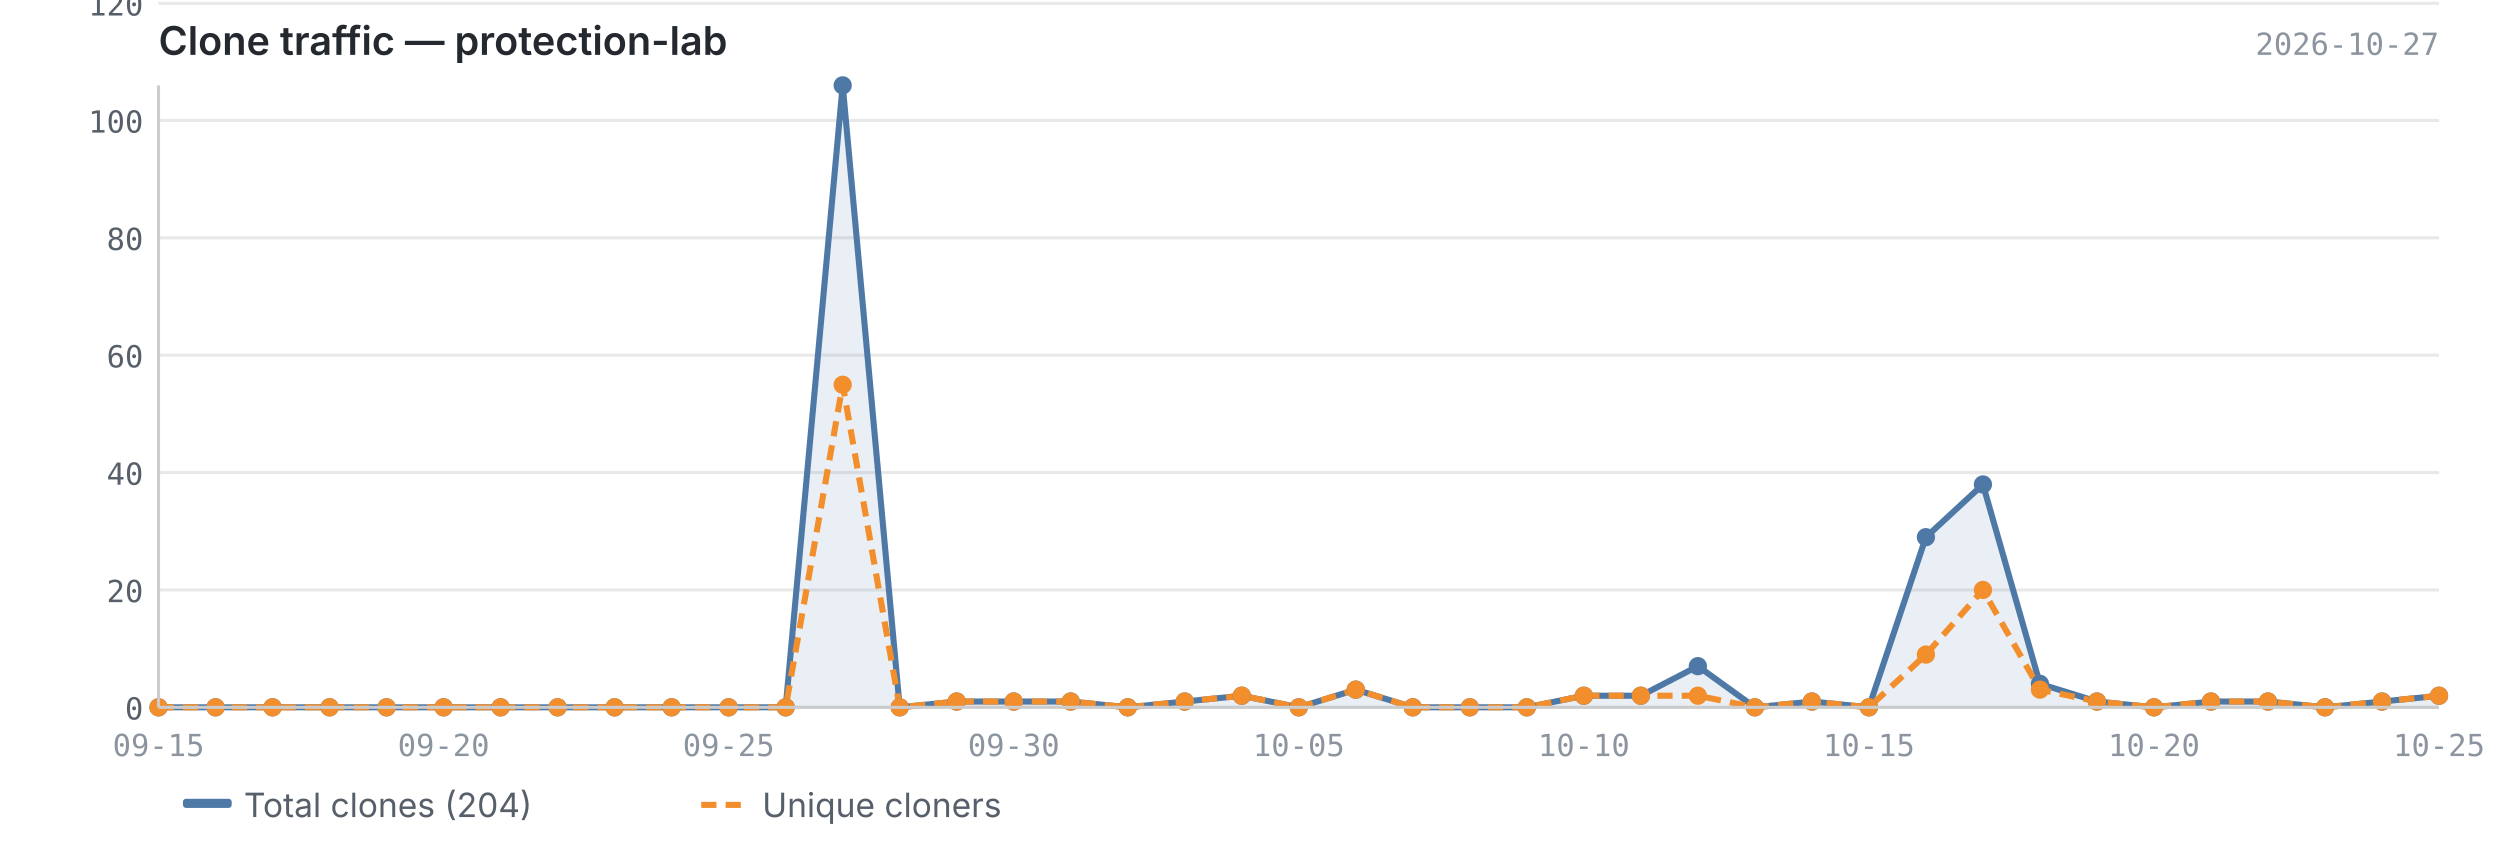
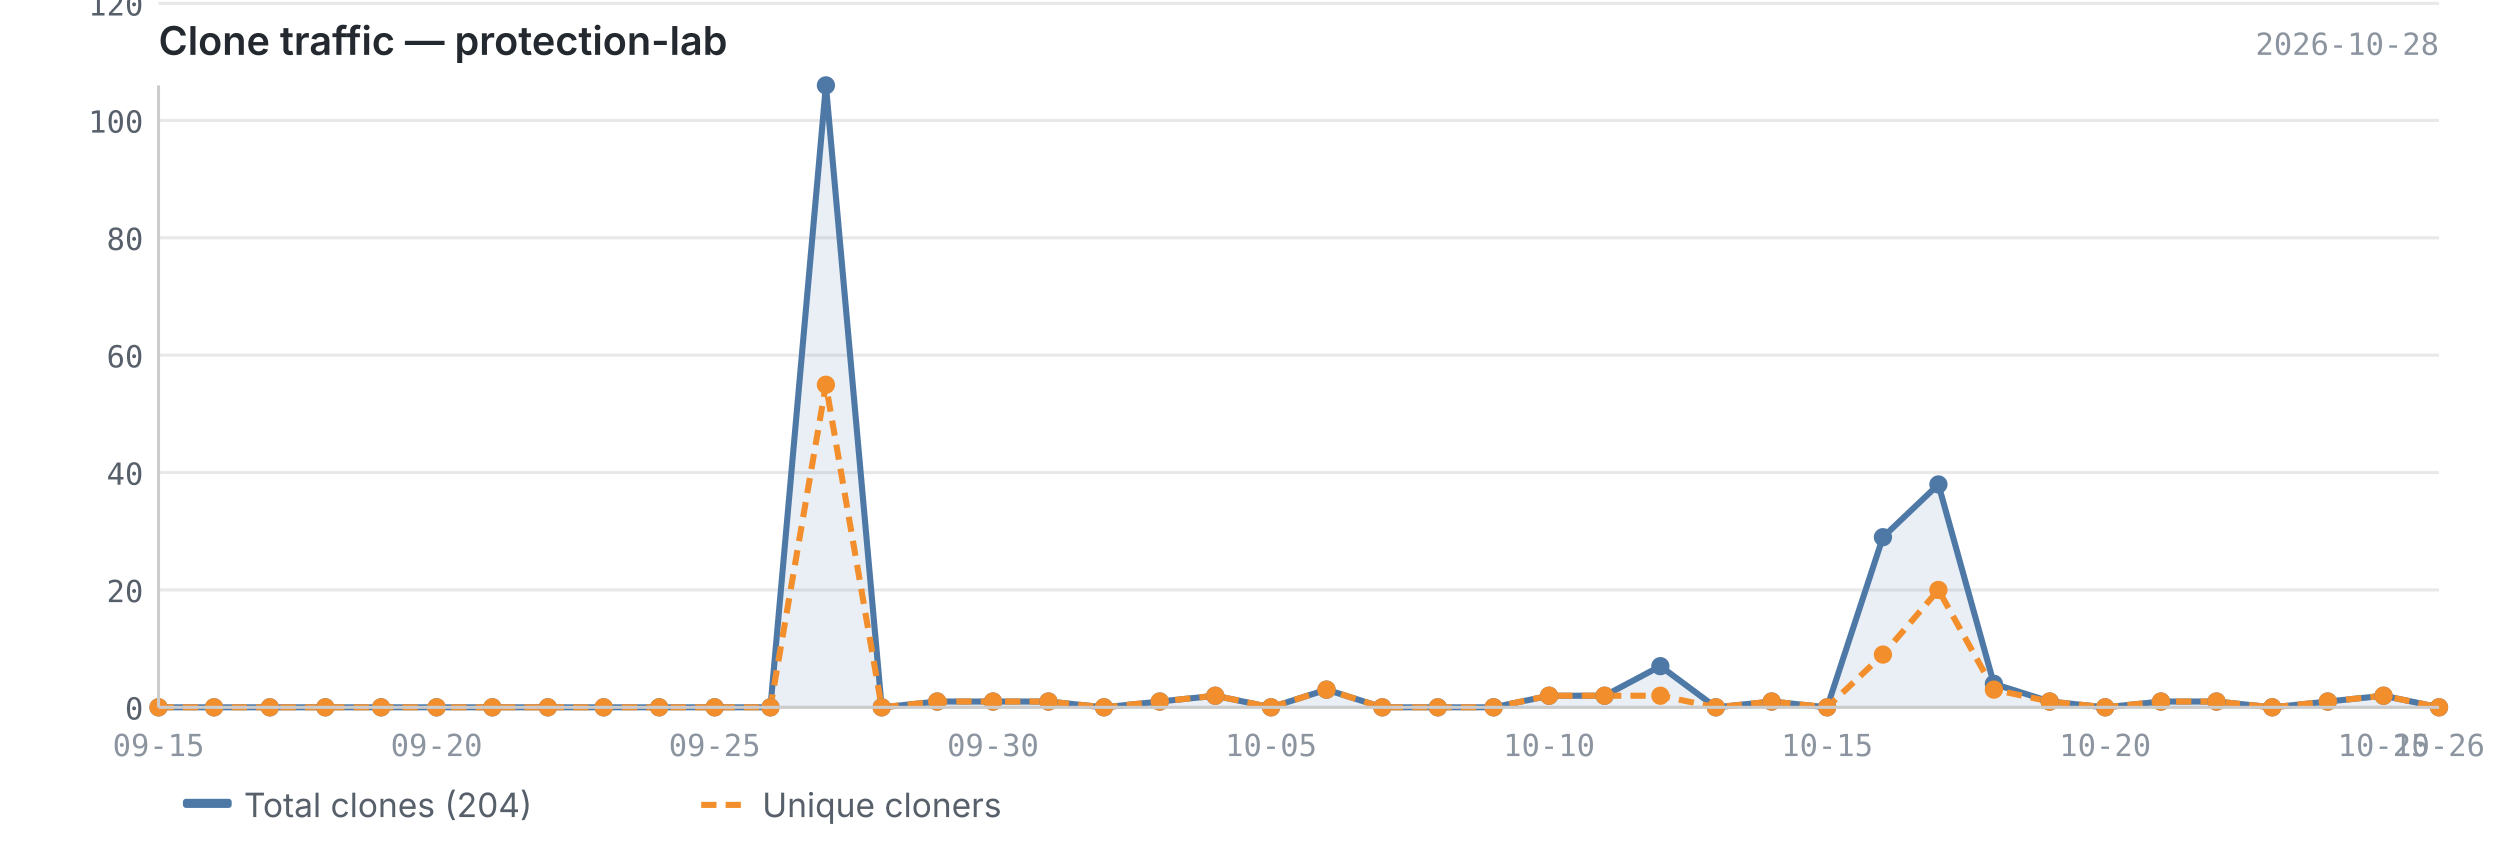
<svg xmlns="http://www.w3.org/2000/svg" viewBox="0 0 820 280" width="820" height="280">
  <text x="52" y="18" font-size="13" font-weight="600" fill="#24292f" font-family="-apple-system, BlinkMacSystemFont, 'Segoe UI', sans-serif">Clone traffic — protection-lab</text>
-   <text x="800" y="18" font-size="10" fill="#8c959f" font-family="ui-monospace, SFMono-Regular, 'SF Mono', Menlo, monospace" text-anchor="end">2026-10-27</text>
+   <text x="800" y="18" font-size="10" fill="#8c959f" font-family="ui-monospace, SFMono-Regular, 'SF Mono', Menlo, monospace" text-anchor="end">2026-10-28</text>
  <line x1="52" y1="232.0" x2="800" y2="232.0" stroke="#e8e8e8" stroke-width="1" />
  <line x1="52" y1="193.5" x2="800" y2="193.5" stroke="#e8e8e8" stroke-width="1" />
  <line x1="52" y1="155.0" x2="800" y2="155.0" stroke="#e8e8e8" stroke-width="1" />
  <line x1="52" y1="116.5" x2="800" y2="116.5" stroke="#e8e8e8" stroke-width="1" />
  <line x1="52" y1="78.0" x2="800" y2="78.0" stroke="#e8e8e8" stroke-width="1" />
  <line x1="52" y1="39.5" x2="800" y2="39.5" stroke="#e8e8e8" stroke-width="1" />
  <line x1="52" y1="1.1" x2="800" y2="1.1" stroke="#e8e8e8" stroke-width="1" />
-   <path d="M52.0,232.0 L52.0,232.0 L70.7,232.0 L89.4,232.0 L108.1,232.0 L126.8,232.0 L145.5,232.0 L164.2,232.0 L182.9,232.0 L201.6,232.0 L220.3,232.0 L239.0,232.0 L257.7,232.0 L276.4,28.0 L295.1,232.0 L313.8,230.1 L332.5,230.1 L351.2,230.1 L369.9,232.0 L388.6,230.1 L407.3,228.2 L426.0,232.0 L444.7,226.2 L463.4,232.0 L482.1,232.0 L500.8,232.0 L519.5,228.2 L538.2,228.2 L556.9,218.5 L575.6,232.0 L594.3,230.1 L613.0,232.0 L631.7,176.2 L650.4,158.9 L669.1,224.3 L687.8,230.1 L706.5,232.0 L725.2,230.1 L743.9,230.1 L762.6,232.0 L781.3,230.1 L800.0,228.2 L800.0,232.0 L52.0,232.0Z" fill="#4e79a7" opacity="0.12" />
-   <polyline points="52.0,232.0 70.7,232.0 89.4,232.0 108.1,232.0 126.8,232.0 145.5,232.0 164.2,232.0 182.9,232.0 201.6,232.0 220.3,232.0 239.0,232.0 257.7,232.0 276.4,28.0 295.1,232.0 313.8,230.1 332.5,230.1 351.2,230.1 369.9,232.0 388.6,230.1 407.3,228.2 426.0,232.0 444.7,226.2 463.4,232.0 482.1,232.0 500.8,232.0 519.5,228.2 538.2,228.2 556.9,218.5 575.6,232.0 594.3,230.1 613.0,232.0 631.7,176.2 650.4,158.9 669.1,224.3 687.8,230.1 706.5,232.0 725.2,230.1 743.9,230.1 762.6,232.0 781.3,230.1 800.0,228.2" fill="none" stroke="#4e79a7" stroke-width="2" stroke-linejoin="round" />
-   <polyline points="52.0,232.0 70.7,232.0 89.4,232.0 108.1,232.0 126.8,232.0 145.5,232.0 164.2,232.0 182.9,232.0 201.6,232.0 220.3,232.0 239.0,232.0 257.7,232.0 276.4,126.2 295.1,232.0 313.8,230.1 332.5,230.1 351.2,230.1 369.9,232.0 388.6,230.1 407.3,228.2 426.0,232.0 444.7,226.2 463.4,232.0 482.1,232.0 500.8,232.0 519.5,228.2 538.2,228.2 556.9,228.2 575.6,232.0 594.3,230.1 613.0,232.0 631.7,214.7 650.4,193.5 669.1,226.2 687.8,230.1 706.5,232.0 725.2,230.1 743.9,230.1 762.6,232.0 781.3,230.1 800.0,228.2" fill="none" stroke="#f28e2b" stroke-width="2" stroke-linejoin="round" stroke-dasharray="5,3" />
+   <path d="M52.0,232.0 L52.0,232.0 L70.2,232.0 L88.5,232.0 L106.7,232.0 L125.0,232.0 L143.2,232.0 L161.5,232.0 L179.7,232.0 L198.0,232.0 L216.2,232.0 L234.4,232.0 L252.7,232.0 L270.9,28.0 L289.2,232.0 L307.4,230.1 L325.7,230.1 L343.9,230.1 L362.1,232.0 L380.4,230.1 L398.6,228.2 L416.9,232.0 L435.1,226.2 L453.4,232.0 L471.6,232.0 L489.9,232.0 L508.1,228.2 L526.3,228.2 L544.6,218.5 L562.8,232.0 L581.1,230.1 L599.3,232.0 L617.6,176.2 L635.8,158.9 L654.0,224.3 L672.3,230.1 L690.5,232.0 L708.8,230.1 L727.0,230.1 L745.3,232.0 L763.5,230.1 L781.8,228.2 L800.0,232.0 L800.0,232.0 L52.0,232.0Z" fill="#4e79a7" opacity="0.12" />
+   <polyline points="52.0,232.0 70.2,232.0 88.5,232.0 106.7,232.0 125.0,232.0 143.2,232.0 161.5,232.0 179.7,232.0 198.0,232.0 216.2,232.0 234.4,232.0 252.7,232.0 270.9,28.0 289.2,232.0 307.4,230.1 325.7,230.1 343.9,230.1 362.1,232.0 380.4,230.1 398.6,228.2 416.9,232.0 435.1,226.2 453.4,232.0 471.6,232.0 489.9,232.0 508.1,228.2 526.3,228.2 544.6,218.5 562.8,232.0 581.1,230.1 599.3,232.0 617.6,176.2 635.8,158.9 654.0,224.3 672.3,230.1 690.5,232.0 708.8,230.1 727.0,230.1 745.3,232.0 763.5,230.1 781.8,228.2 800.0,232.0" fill="none" stroke="#4e79a7" stroke-width="2" stroke-linejoin="round" />
+   <polyline points="52.0,232.0 70.2,232.0 88.5,232.0 106.7,232.0 125.0,232.0 143.2,232.0 161.5,232.0 179.7,232.0 198.0,232.0 216.2,232.0 234.4,232.0 252.7,232.0 270.9,126.2 289.2,232.0 307.4,230.1 325.7,230.1 343.9,230.1 362.1,232.0 380.4,230.1 398.6,228.2 416.9,232.0 435.1,226.2 453.4,232.0 471.6,232.0 489.9,232.0 508.1,228.2 526.3,228.2 544.6,228.2 562.8,232.0 581.1,230.1 599.3,232.0 617.6,214.7 635.8,193.5 654.0,226.2 672.3,230.1 690.5,232.0 708.8,230.1 727.0,230.1 745.3,232.0 763.5,230.1 781.8,228.2 800.0,232.0" fill="none" stroke="#f28e2b" stroke-width="2" stroke-linejoin="round" stroke-dasharray="5,3" />
  <circle cx="52.0" cy="232.0" r="3" fill="#4e79a7" />
-   <circle cx="70.7" cy="232.0" r="3" fill="#4e79a7" />
-   <circle cx="89.4" cy="232.0" r="3" fill="#4e79a7" />
-   <circle cx="108.1" cy="232.0" r="3" fill="#4e79a7" />
-   <circle cx="126.8" cy="232.0" r="3" fill="#4e79a7" />
-   <circle cx="145.5" cy="232.0" r="3" fill="#4e79a7" />
-   <circle cx="164.2" cy="232.0" r="3" fill="#4e79a7" />
-   <circle cx="182.9" cy="232.0" r="3" fill="#4e79a7" />
-   <circle cx="201.6" cy="232.0" r="3" fill="#4e79a7" />
-   <circle cx="220.3" cy="232.0" r="3" fill="#4e79a7" />
-   <circle cx="239.0" cy="232.0" r="3" fill="#4e79a7" />
-   <circle cx="257.7" cy="232.0" r="3" fill="#4e79a7" />
-   <circle cx="276.4" cy="28.0" r="3" fill="#4e79a7" />
-   <circle cx="295.1" cy="232.0" r="3" fill="#4e79a7" />
-   <circle cx="313.8" cy="230.1" r="3" fill="#4e79a7" />
-   <circle cx="332.5" cy="230.1" r="3" fill="#4e79a7" />
-   <circle cx="351.2" cy="230.1" r="3" fill="#4e79a7" />
-   <circle cx="369.9" cy="232.0" r="3" fill="#4e79a7" />
-   <circle cx="388.6" cy="230.1" r="3" fill="#4e79a7" />
-   <circle cx="407.3" cy="228.2" r="3" fill="#4e79a7" />
-   <circle cx="426.0" cy="232.0" r="3" fill="#4e79a7" />
-   <circle cx="444.7" cy="226.2" r="3" fill="#4e79a7" />
-   <circle cx="463.4" cy="232.0" r="3" fill="#4e79a7" />
-   <circle cx="482.1" cy="232.0" r="3" fill="#4e79a7" />
-   <circle cx="500.8" cy="232.0" r="3" fill="#4e79a7" />
-   <circle cx="519.5" cy="228.2" r="3" fill="#4e79a7" />
-   <circle cx="538.2" cy="228.2" r="3" fill="#4e79a7" />
-   <circle cx="556.9" cy="218.5" r="3" fill="#4e79a7" />
-   <circle cx="575.6" cy="232.0" r="3" fill="#4e79a7" />
-   <circle cx="594.3" cy="230.1" r="3" fill="#4e79a7" />
-   <circle cx="613.0" cy="232.0" r="3" fill="#4e79a7" />
-   <circle cx="631.7" cy="176.2" r="3" fill="#4e79a7" />
-   <circle cx="650.4" cy="158.9" r="3" fill="#4e79a7" />
-   <circle cx="669.1" cy="224.3" r="3" fill="#4e79a7" />
-   <circle cx="687.8" cy="230.1" r="3" fill="#4e79a7" />
-   <circle cx="706.5" cy="232.0" r="3" fill="#4e79a7" />
-   <circle cx="725.2" cy="230.1" r="3" fill="#4e79a7" />
-   <circle cx="743.9" cy="230.1" r="3" fill="#4e79a7" />
-   <circle cx="762.6" cy="232.0" r="3" fill="#4e79a7" />
-   <circle cx="781.3" cy="230.1" r="3" fill="#4e79a7" />
-   <circle cx="800.0" cy="228.2" r="3" fill="#4e79a7" />
+   <circle cx="70.2" cy="232.0" r="3" fill="#4e79a7" />
+   <circle cx="88.5" cy="232.0" r="3" fill="#4e79a7" />
+   <circle cx="106.7" cy="232.0" r="3" fill="#4e79a7" />
+   <circle cx="125.0" cy="232.0" r="3" fill="#4e79a7" />
+   <circle cx="143.2" cy="232.0" r="3" fill="#4e79a7" />
+   <circle cx="161.5" cy="232.0" r="3" fill="#4e79a7" />
+   <circle cx="179.7" cy="232.0" r="3" fill="#4e79a7" />
+   <circle cx="198.0" cy="232.0" r="3" fill="#4e79a7" />
+   <circle cx="216.2" cy="232.0" r="3" fill="#4e79a7" />
+   <circle cx="234.4" cy="232.0" r="3" fill="#4e79a7" />
+   <circle cx="252.7" cy="232.0" r="3" fill="#4e79a7" />
+   <circle cx="270.9" cy="28.0" r="3" fill="#4e79a7" />
+   <circle cx="289.2" cy="232.0" r="3" fill="#4e79a7" />
+   <circle cx="307.4" cy="230.1" r="3" fill="#4e79a7" />
+   <circle cx="325.7" cy="230.1" r="3" fill="#4e79a7" />
+   <circle cx="343.9" cy="230.1" r="3" fill="#4e79a7" />
+   <circle cx="362.1" cy="232.0" r="3" fill="#4e79a7" />
+   <circle cx="380.4" cy="230.1" r="3" fill="#4e79a7" />
+   <circle cx="398.6" cy="228.2" r="3" fill="#4e79a7" />
+   <circle cx="416.9" cy="232.0" r="3" fill="#4e79a7" />
+   <circle cx="435.1" cy="226.2" r="3" fill="#4e79a7" />
+   <circle cx="453.4" cy="232.0" r="3" fill="#4e79a7" />
+   <circle cx="471.6" cy="232.0" r="3" fill="#4e79a7" />
+   <circle cx="489.9" cy="232.0" r="3" fill="#4e79a7" />
+   <circle cx="508.1" cy="228.2" r="3" fill="#4e79a7" />
+   <circle cx="526.3" cy="228.2" r="3" fill="#4e79a7" />
+   <circle cx="544.6" cy="218.5" r="3" fill="#4e79a7" />
+   <circle cx="562.8" cy="232.0" r="3" fill="#4e79a7" />
+   <circle cx="581.1" cy="230.1" r="3" fill="#4e79a7" />
+   <circle cx="599.3" cy="232.0" r="3" fill="#4e79a7" />
+   <circle cx="617.6" cy="176.2" r="3" fill="#4e79a7" />
+   <circle cx="635.8" cy="158.9" r="3" fill="#4e79a7" />
+   <circle cx="654.0" cy="224.3" r="3" fill="#4e79a7" />
+   <circle cx="672.3" cy="230.1" r="3" fill="#4e79a7" />
+   <circle cx="690.5" cy="232.0" r="3" fill="#4e79a7" />
+   <circle cx="708.8" cy="230.1" r="3" fill="#4e79a7" />
+   <circle cx="727.0" cy="230.1" r="3" fill="#4e79a7" />
+   <circle cx="745.3" cy="232.0" r="3" fill="#4e79a7" />
+   <circle cx="763.5" cy="230.1" r="3" fill="#4e79a7" />
+   <circle cx="781.8" cy="228.2" r="3" fill="#4e79a7" />
+   <circle cx="800.0" cy="232.0" r="3" fill="#4e79a7" />
  <circle cx="52.0" cy="232.0" r="3" fill="#f28e2b" />
-   <circle cx="70.7" cy="232.0" r="3" fill="#f28e2b" />
-   <circle cx="89.4" cy="232.0" r="3" fill="#f28e2b" />
-   <circle cx="108.1" cy="232.0" r="3" fill="#f28e2b" />
-   <circle cx="126.8" cy="232.0" r="3" fill="#f28e2b" />
-   <circle cx="145.5" cy="232.0" r="3" fill="#f28e2b" />
-   <circle cx="164.2" cy="232.0" r="3" fill="#f28e2b" />
-   <circle cx="182.9" cy="232.0" r="3" fill="#f28e2b" />
-   <circle cx="201.6" cy="232.0" r="3" fill="#f28e2b" />
-   <circle cx="220.3" cy="232.0" r="3" fill="#f28e2b" />
-   <circle cx="239.0" cy="232.0" r="3" fill="#f28e2b" />
-   <circle cx="257.7" cy="232.0" r="3" fill="#f28e2b" />
-   <circle cx="276.4" cy="126.2" r="3" fill="#f28e2b" />
-   <circle cx="295.1" cy="232.0" r="3" fill="#f28e2b" />
-   <circle cx="313.8" cy="230.1" r="3" fill="#f28e2b" />
-   <circle cx="332.5" cy="230.1" r="3" fill="#f28e2b" />
-   <circle cx="351.2" cy="230.1" r="3" fill="#f28e2b" />
-   <circle cx="369.9" cy="232.0" r="3" fill="#f28e2b" />
-   <circle cx="388.6" cy="230.1" r="3" fill="#f28e2b" />
-   <circle cx="407.3" cy="228.2" r="3" fill="#f28e2b" />
-   <circle cx="426.0" cy="232.0" r="3" fill="#f28e2b" />
-   <circle cx="444.7" cy="226.2" r="3" fill="#f28e2b" />
-   <circle cx="463.4" cy="232.0" r="3" fill="#f28e2b" />
-   <circle cx="482.1" cy="232.0" r="3" fill="#f28e2b" />
-   <circle cx="500.8" cy="232.0" r="3" fill="#f28e2b" />
-   <circle cx="519.5" cy="228.2" r="3" fill="#f28e2b" />
-   <circle cx="538.2" cy="228.2" r="3" fill="#f28e2b" />
-   <circle cx="556.9" cy="228.2" r="3" fill="#f28e2b" />
-   <circle cx="575.6" cy="232.0" r="3" fill="#f28e2b" />
-   <circle cx="594.3" cy="230.1" r="3" fill="#f28e2b" />
-   <circle cx="613.0" cy="232.0" r="3" fill="#f28e2b" />
-   <circle cx="631.7" cy="214.7" r="3" fill="#f28e2b" />
-   <circle cx="650.4" cy="193.5" r="3" fill="#f28e2b" />
-   <circle cx="669.1" cy="226.2" r="3" fill="#f28e2b" />
-   <circle cx="687.8" cy="230.1" r="3" fill="#f28e2b" />
-   <circle cx="706.5" cy="232.0" r="3" fill="#f28e2b" />
-   <circle cx="725.2" cy="230.1" r="3" fill="#f28e2b" />
-   <circle cx="743.9" cy="230.1" r="3" fill="#f28e2b" />
-   <circle cx="762.6" cy="232.0" r="3" fill="#f28e2b" />
-   <circle cx="781.3" cy="230.1" r="3" fill="#f28e2b" />
-   <circle cx="800.0" cy="228.2" r="3" fill="#f28e2b" />
+   <circle cx="70.2" cy="232.0" r="3" fill="#f28e2b" />
+   <circle cx="88.5" cy="232.0" r="3" fill="#f28e2b" />
+   <circle cx="106.7" cy="232.0" r="3" fill="#f28e2b" />
+   <circle cx="125.0" cy="232.0" r="3" fill="#f28e2b" />
+   <circle cx="143.2" cy="232.0" r="3" fill="#f28e2b" />
+   <circle cx="161.5" cy="232.0" r="3" fill="#f28e2b" />
+   <circle cx="179.7" cy="232.0" r="3" fill="#f28e2b" />
+   <circle cx="198.0" cy="232.0" r="3" fill="#f28e2b" />
+   <circle cx="216.2" cy="232.0" r="3" fill="#f28e2b" />
+   <circle cx="234.4" cy="232.0" r="3" fill="#f28e2b" />
+   <circle cx="252.7" cy="232.0" r="3" fill="#f28e2b" />
+   <circle cx="270.9" cy="126.2" r="3" fill="#f28e2b" />
+   <circle cx="289.2" cy="232.0" r="3" fill="#f28e2b" />
+   <circle cx="307.4" cy="230.1" r="3" fill="#f28e2b" />
+   <circle cx="325.7" cy="230.1" r="3" fill="#f28e2b" />
+   <circle cx="343.9" cy="230.1" r="3" fill="#f28e2b" />
+   <circle cx="362.1" cy="232.0" r="3" fill="#f28e2b" />
+   <circle cx="380.4" cy="230.1" r="3" fill="#f28e2b" />
+   <circle cx="398.6" cy="228.2" r="3" fill="#f28e2b" />
+   <circle cx="416.9" cy="232.0" r="3" fill="#f28e2b" />
+   <circle cx="435.1" cy="226.2" r="3" fill="#f28e2b" />
+   <circle cx="453.4" cy="232.0" r="3" fill="#f28e2b" />
+   <circle cx="471.6" cy="232.0" r="3" fill="#f28e2b" />
+   <circle cx="489.9" cy="232.0" r="3" fill="#f28e2b" />
+   <circle cx="508.1" cy="228.2" r="3" fill="#f28e2b" />
+   <circle cx="526.3" cy="228.2" r="3" fill="#f28e2b" />
+   <circle cx="544.6" cy="228.2" r="3" fill="#f28e2b" />
+   <circle cx="562.8" cy="232.0" r="3" fill="#f28e2b" />
+   <circle cx="581.1" cy="230.1" r="3" fill="#f28e2b" />
+   <circle cx="599.3" cy="232.0" r="3" fill="#f28e2b" />
+   <circle cx="617.6" cy="214.7" r="3" fill="#f28e2b" />
+   <circle cx="635.8" cy="193.5" r="3" fill="#f28e2b" />
+   <circle cx="654.0" cy="226.2" r="3" fill="#f28e2b" />
+   <circle cx="672.3" cy="230.1" r="3" fill="#f28e2b" />
+   <circle cx="690.5" cy="232.0" r="3" fill="#f28e2b" />
+   <circle cx="708.8" cy="230.1" r="3" fill="#f28e2b" />
+   <circle cx="727.0" cy="230.1" r="3" fill="#f28e2b" />
+   <circle cx="745.3" cy="232.0" r="3" fill="#f28e2b" />
+   <circle cx="763.5" cy="230.1" r="3" fill="#f28e2b" />
+   <circle cx="781.8" cy="228.2" r="3" fill="#f28e2b" />
+   <circle cx="800.0" cy="232.0" r="3" fill="#f28e2b" />
  <line x1="52" y1="28" x2="52" y2="232" stroke="#cccccc" stroke-width="1" />
  <line x1="52" y1="232" x2="800" y2="232" stroke="#cccccc" stroke-width="1" />
  <text x="47" y="236.0" text-anchor="end" font-size="10" fill="#57606a" font-family="ui-monospace, SFMono-Regular, 'SF Mono', Menlo, monospace">0</text>
  <text x="47" y="197.5" text-anchor="end" font-size="10" fill="#57606a" font-family="ui-monospace, SFMono-Regular, 'SF Mono', Menlo, monospace">20</text>
  <text x="47" y="159.0" text-anchor="end" font-size="10" fill="#57606a" font-family="ui-monospace, SFMono-Regular, 'SF Mono', Menlo, monospace">40</text>
  <text x="47" y="120.5" text-anchor="end" font-size="10" fill="#57606a" font-family="ui-monospace, SFMono-Regular, 'SF Mono', Menlo, monospace">60</text>
  <text x="47" y="82.0" text-anchor="end" font-size="10" fill="#57606a" font-family="ui-monospace, SFMono-Regular, 'SF Mono', Menlo, monospace">80</text>
  <text x="47" y="43.5" text-anchor="end" font-size="10" fill="#57606a" font-family="ui-monospace, SFMono-Regular, 'SF Mono', Menlo, monospace">100</text>
  <text x="47" y="5.1" text-anchor="end" font-size="10" fill="#57606a" font-family="ui-monospace, SFMono-Regular, 'SF Mono', Menlo, monospace">120</text>
  <text x="52.0" y="248" text-anchor="middle" font-size="10" fill="#8c959f" font-family="ui-monospace, SFMono-Regular, 'SF Mono', Menlo, monospace">09-15</text>
-   <text x="706.5" y="248" text-anchor="middle" font-size="10" fill="#8c959f" font-family="ui-monospace, SFMono-Regular, 'SF Mono', Menlo, monospace">10-20</text>
-   <text x="145.5" y="248" text-anchor="middle" font-size="10" fill="#8c959f" font-family="ui-monospace, SFMono-Regular, 'SF Mono', Menlo, monospace">09-20</text>
-   <text x="800.0" y="248" text-anchor="middle" font-size="10" fill="#8c959f" font-family="ui-monospace, SFMono-Regular, 'SF Mono', Menlo, monospace">10-25</text>
-   <text x="239.0" y="248" text-anchor="middle" font-size="10" fill="#8c959f" font-family="ui-monospace, SFMono-Regular, 'SF Mono', Menlo, monospace">09-25</text>
-   <text x="332.5" y="248" text-anchor="middle" font-size="10" fill="#8c959f" font-family="ui-monospace, SFMono-Regular, 'SF Mono', Menlo, monospace">09-30</text>
-   <text x="426.0" y="248" text-anchor="middle" font-size="10" fill="#8c959f" font-family="ui-monospace, SFMono-Regular, 'SF Mono', Menlo, monospace">10-05</text>
-   <text x="519.5" y="248" text-anchor="middle" font-size="10" fill="#8c959f" font-family="ui-monospace, SFMono-Regular, 'SF Mono', Menlo, monospace">10-10</text>
-   <text x="613.0" y="248" text-anchor="middle" font-size="10" fill="#8c959f" font-family="ui-monospace, SFMono-Regular, 'SF Mono', Menlo, monospace">10-15</text>
+   <text x="690.5" y="248" text-anchor="middle" font-size="10" fill="#8c959f" font-family="ui-monospace, SFMono-Regular, 'SF Mono', Menlo, monospace">10-20</text>
+   <text x="143.2" y="248" text-anchor="middle" font-size="10" fill="#8c959f" font-family="ui-monospace, SFMono-Regular, 'SF Mono', Menlo, monospace">09-20</text>
+   <text x="781.8" y="248" text-anchor="middle" font-size="10" fill="#8c959f" font-family="ui-monospace, SFMono-Regular, 'SF Mono', Menlo, monospace">10-25</text>
+   <text x="800.0" y="248" text-anchor="middle" font-size="10" fill="#8c959f" font-family="ui-monospace, SFMono-Regular, 'SF Mono', Menlo, monospace">10-26</text>
+   <text x="234.4" y="248" text-anchor="middle" font-size="10" fill="#8c959f" font-family="ui-monospace, SFMono-Regular, 'SF Mono', Menlo, monospace">09-25</text>
+   <text x="325.7" y="248" text-anchor="middle" font-size="10" fill="#8c959f" font-family="ui-monospace, SFMono-Regular, 'SF Mono', Menlo, monospace">09-30</text>
+   <text x="416.9" y="248" text-anchor="middle" font-size="10" fill="#8c959f" font-family="ui-monospace, SFMono-Regular, 'SF Mono', Menlo, monospace">10-05</text>
+   <text x="508.1" y="248" text-anchor="middle" font-size="10" fill="#8c959f" font-family="ui-monospace, SFMono-Regular, 'SF Mono', Menlo, monospace">10-10</text>
+   <text x="599.3" y="248" text-anchor="middle" font-size="10" fill="#8c959f" font-family="ui-monospace, SFMono-Regular, 'SF Mono', Menlo, monospace">10-15</text>
  <rect x="60" y="262" width="16" height="3" fill="#4e79a7" rx="1" />
  <text x="80" y="268" font-size="11" fill="#57606a" font-family="-apple-system, BlinkMacSystemFont, 'Segoe UI', sans-serif">Total clones (204)</text>
  <line x1="230" y1="264" x2="246" y2="264" stroke="#f28e2b" stroke-width="2" stroke-dasharray="5,3" />
  <text x="250" y="268" font-size="11" fill="#57606a" font-family="-apple-system, BlinkMacSystemFont, 'Segoe UI', sans-serif">Unique cloners</text>
</svg>
